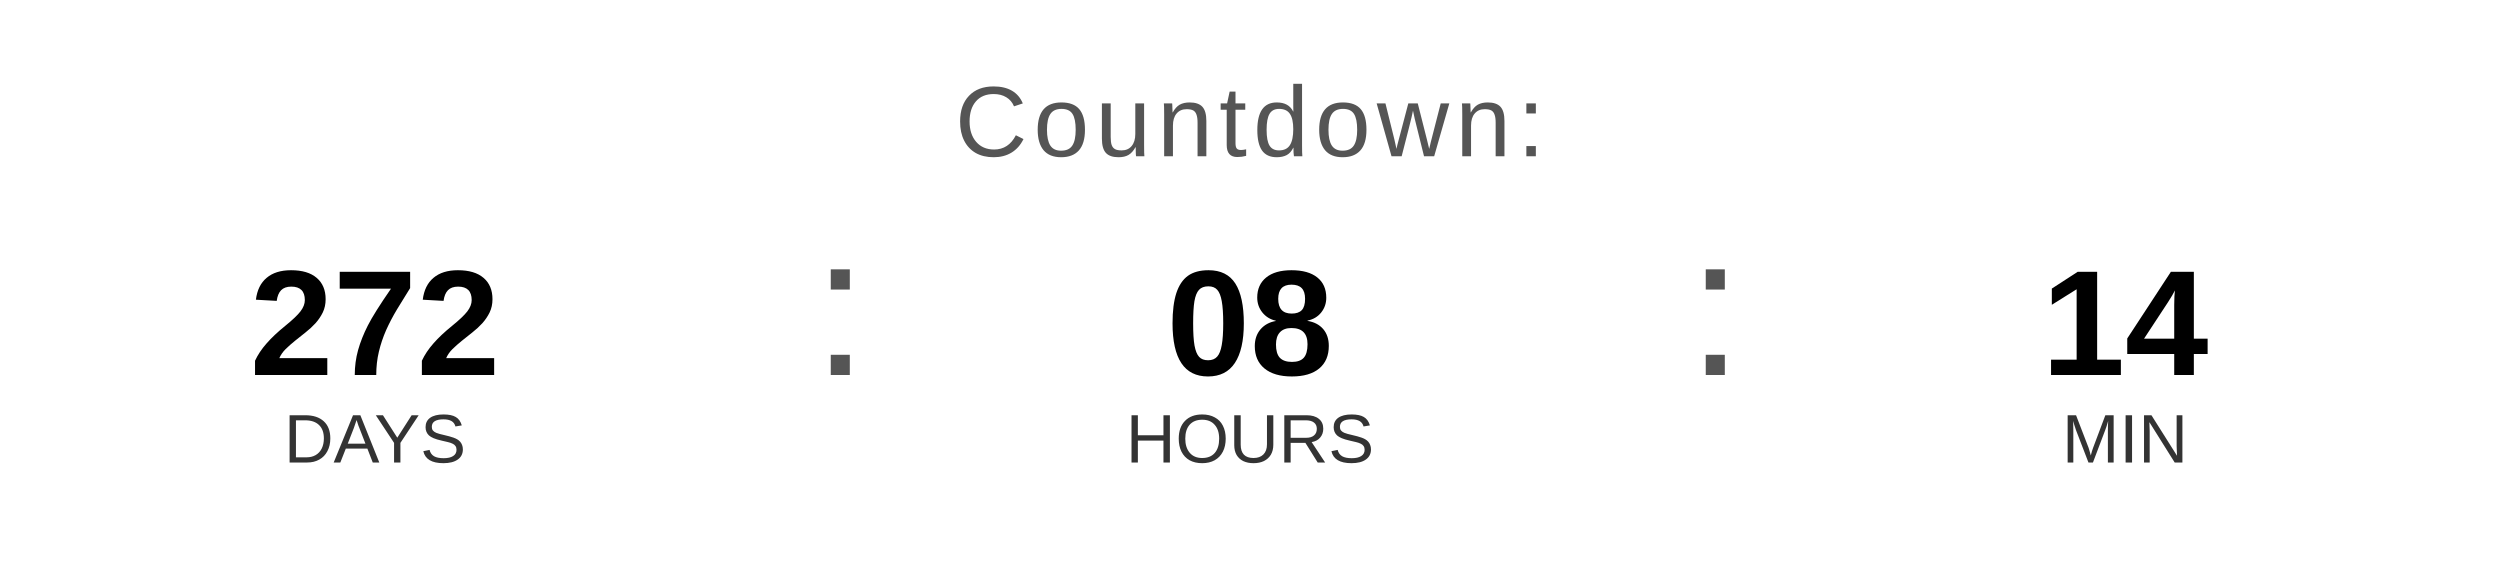
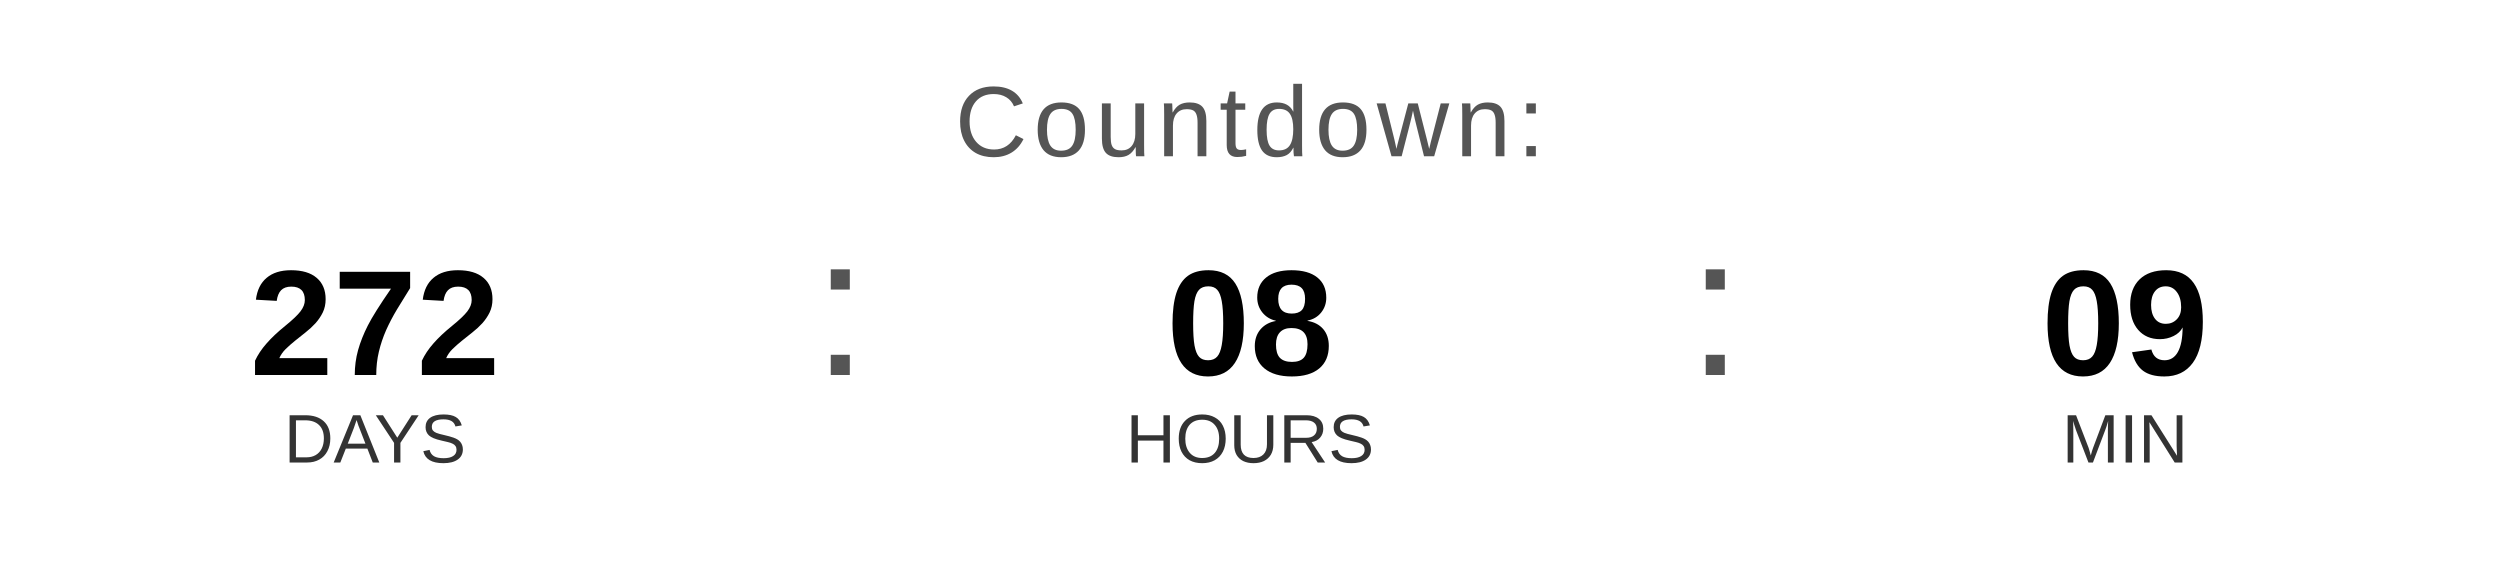
<svg xmlns="http://www.w3.org/2000/svg" width="400" height="90" viewBox="0 0 400 90">
  <text x="200" y="25" font-family="Arial, Helvetica, sans-serif" font-size="16" fill="#555555" text-anchor="middle" letter-spacing="1">
    Countdown:
  </text>
  <text x="60" y="60" font-family="Arial, Helvetica, sans-serif" font-size="24" font-weight="bold" fill="#000000" text-anchor="middle">272</text>
  <text x="60" y="74" font-family="Arial, Helvetica, sans-serif" font-size="11" fill="#333333" text-anchor="middle">DAYS</text>
  <text x="130" y="60" font-family="Arial, sans-serif" font-size="32" fill="#555555">:</text>
  <text x="200" y="60" font-family="Arial, Helvetica, sans-serif" font-size="24" font-weight="bold" fill="#000000" text-anchor="middle">08</text>
  <text x="200" y="74" font-family="Arial, Helvetica, sans-serif" font-size="11" fill="#333333" text-anchor="middle">HOURS</text>
  <text x="270" y="60" font-family="Arial, sans-serif" font-size="32" fill="#555555">:</text>
-   <text x="340" y="60" font-family="Arial, Helvetica, sans-serif" font-size="24" font-weight="bold" fill="#000000" text-anchor="middle">14</text>
+   <text x="340" y="60" font-family="Arial, Helvetica, sans-serif" font-size="24" font-weight="bold" fill="#000000" text-anchor="middle">09</text>
  <text x="340" y="74" font-family="Arial, Helvetica, sans-serif" font-size="11" fill="#333333" text-anchor="middle">MIN</text>
</svg>
